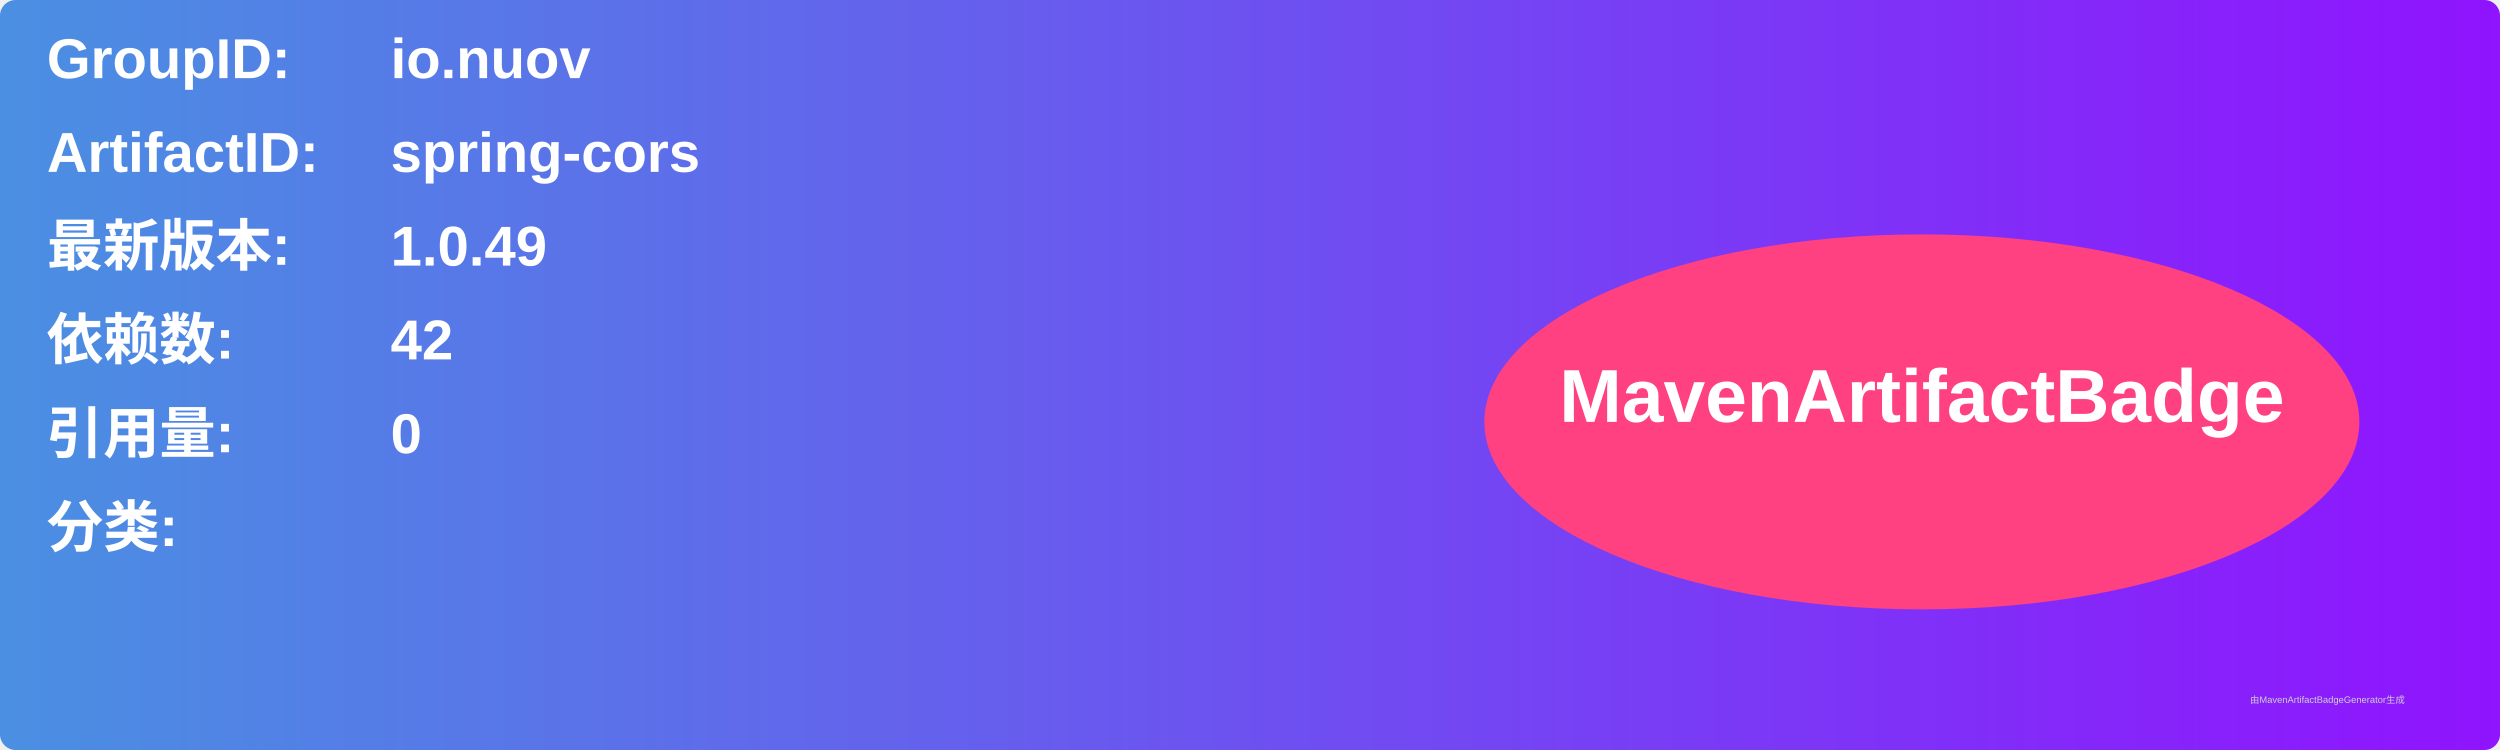
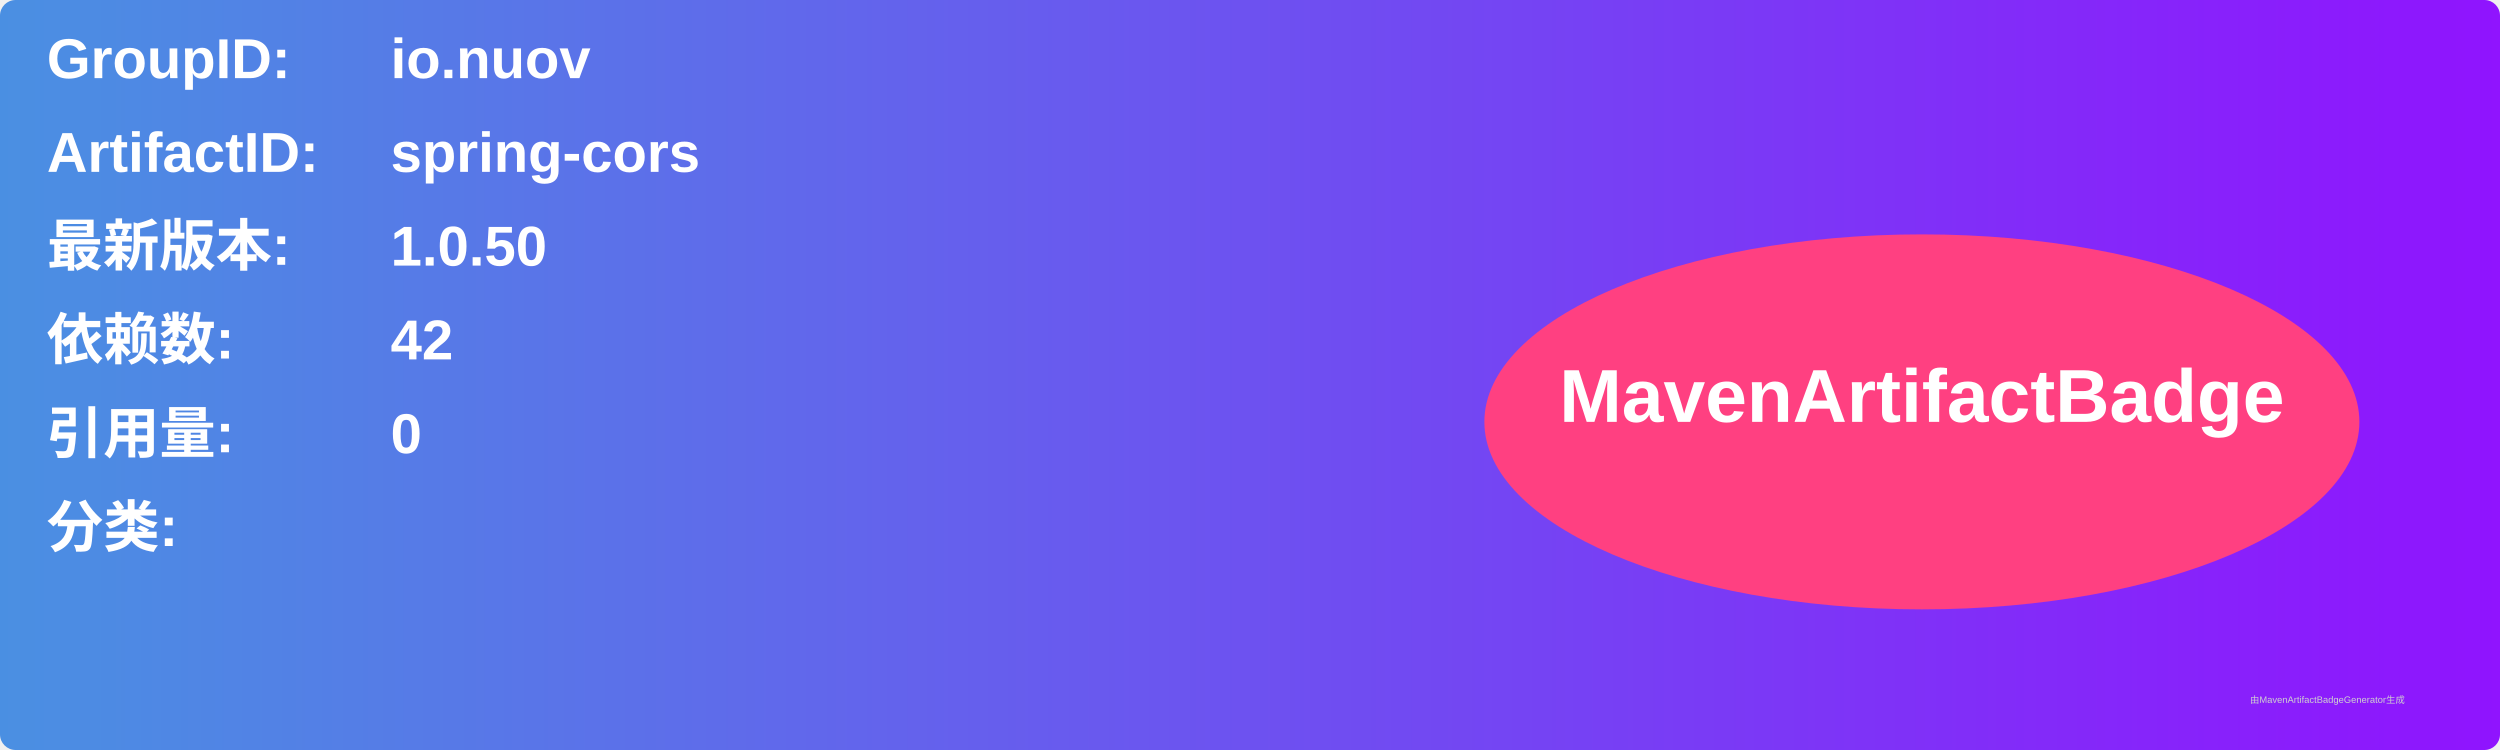
<svg xmlns="http://www.w3.org/2000/svg" width="800" height="240" viewBox="0 0 800 240">
  <linearGradient id="grad" x1="0%" y1="0%" x2="100%" y2="0%">
    <stop offset="0%" stop-color="#4a90e2" />
    <stop offset="100%" stop-color="#9013fe" />
  </linearGradient>
  <rect width="100%" height="100%" rx="5" ry="5" fill="url(#grad)" />
  <g transform="translate(15, 15)">
    <text x="0" y="10" font-family="Arial" font-size="18" fill="white" font-weight="bold" width="260">GroupID:</text>
    <text x="110" y="10" font-family="Arial" font-size="18" fill="white" font-weight="bold" width="460">io.nuov</text>
    <text x="0" y="40" font-family="Arial" font-size="18" fill="white" font-weight="bold" width="260">ArtifactID:</text>
    <text x="110" y="40" font-family="Arial" font-size="18" fill="white" font-weight="bold" width="460">spring-cors</text>
    <text x="0" y="70" font-family="Arial" font-size="18" fill="white" font-weight="bold">最新版本:</text>
    <text x="110" y="70" font-family="Arial" font-size="18" fill="white" font-weight="bold">
-       <tspan font-weight="bold">1.0.49</tspan>
+       <tspan font-weight="bold">1.0.50</tspan>
    </text>
    <text x="0" y="100" font-family="Arial" font-size="18" fill="white" font-weight="bold">依赖数: </text>
    <text x="110" y="100" font-family="Arial" font-size="18" fill="white">
      <tspan font-weight="bold">42</tspan>
    </text>
    <text x="0" y="130" font-family="Arial" font-size="18" fill="white" font-weight="bold">引用量: </text>
    <text x="110" y="130" font-family="Arial" font-size="18" fill="white">
      <tspan font-weight="bold">0</tspan>
    </text>
    <text x="0" y="160" font-family="Arial" font-size="18" fill="white" font-weight="bold">分类:</text>
    <text x="10" y="190" font-family="Arial" font-size="10" fill="white">
      <tspan font-weight="bold" />
    </text>
    <ellipse cx="600" cy="120" rx="140" ry="60" fill="#ff4081" />
    <text x="600" y="120" text-anchor="middle" font-family="Arial" font-size="24" fill="white" font-weight="bold">MavenArtifactBadge</text>
  </g>
  <text x="720" y="225" font-family="Arial" font-size="3" fill="#d0d0d0">由MavenArtifactBadgeGenerator生成</text>
</svg>
